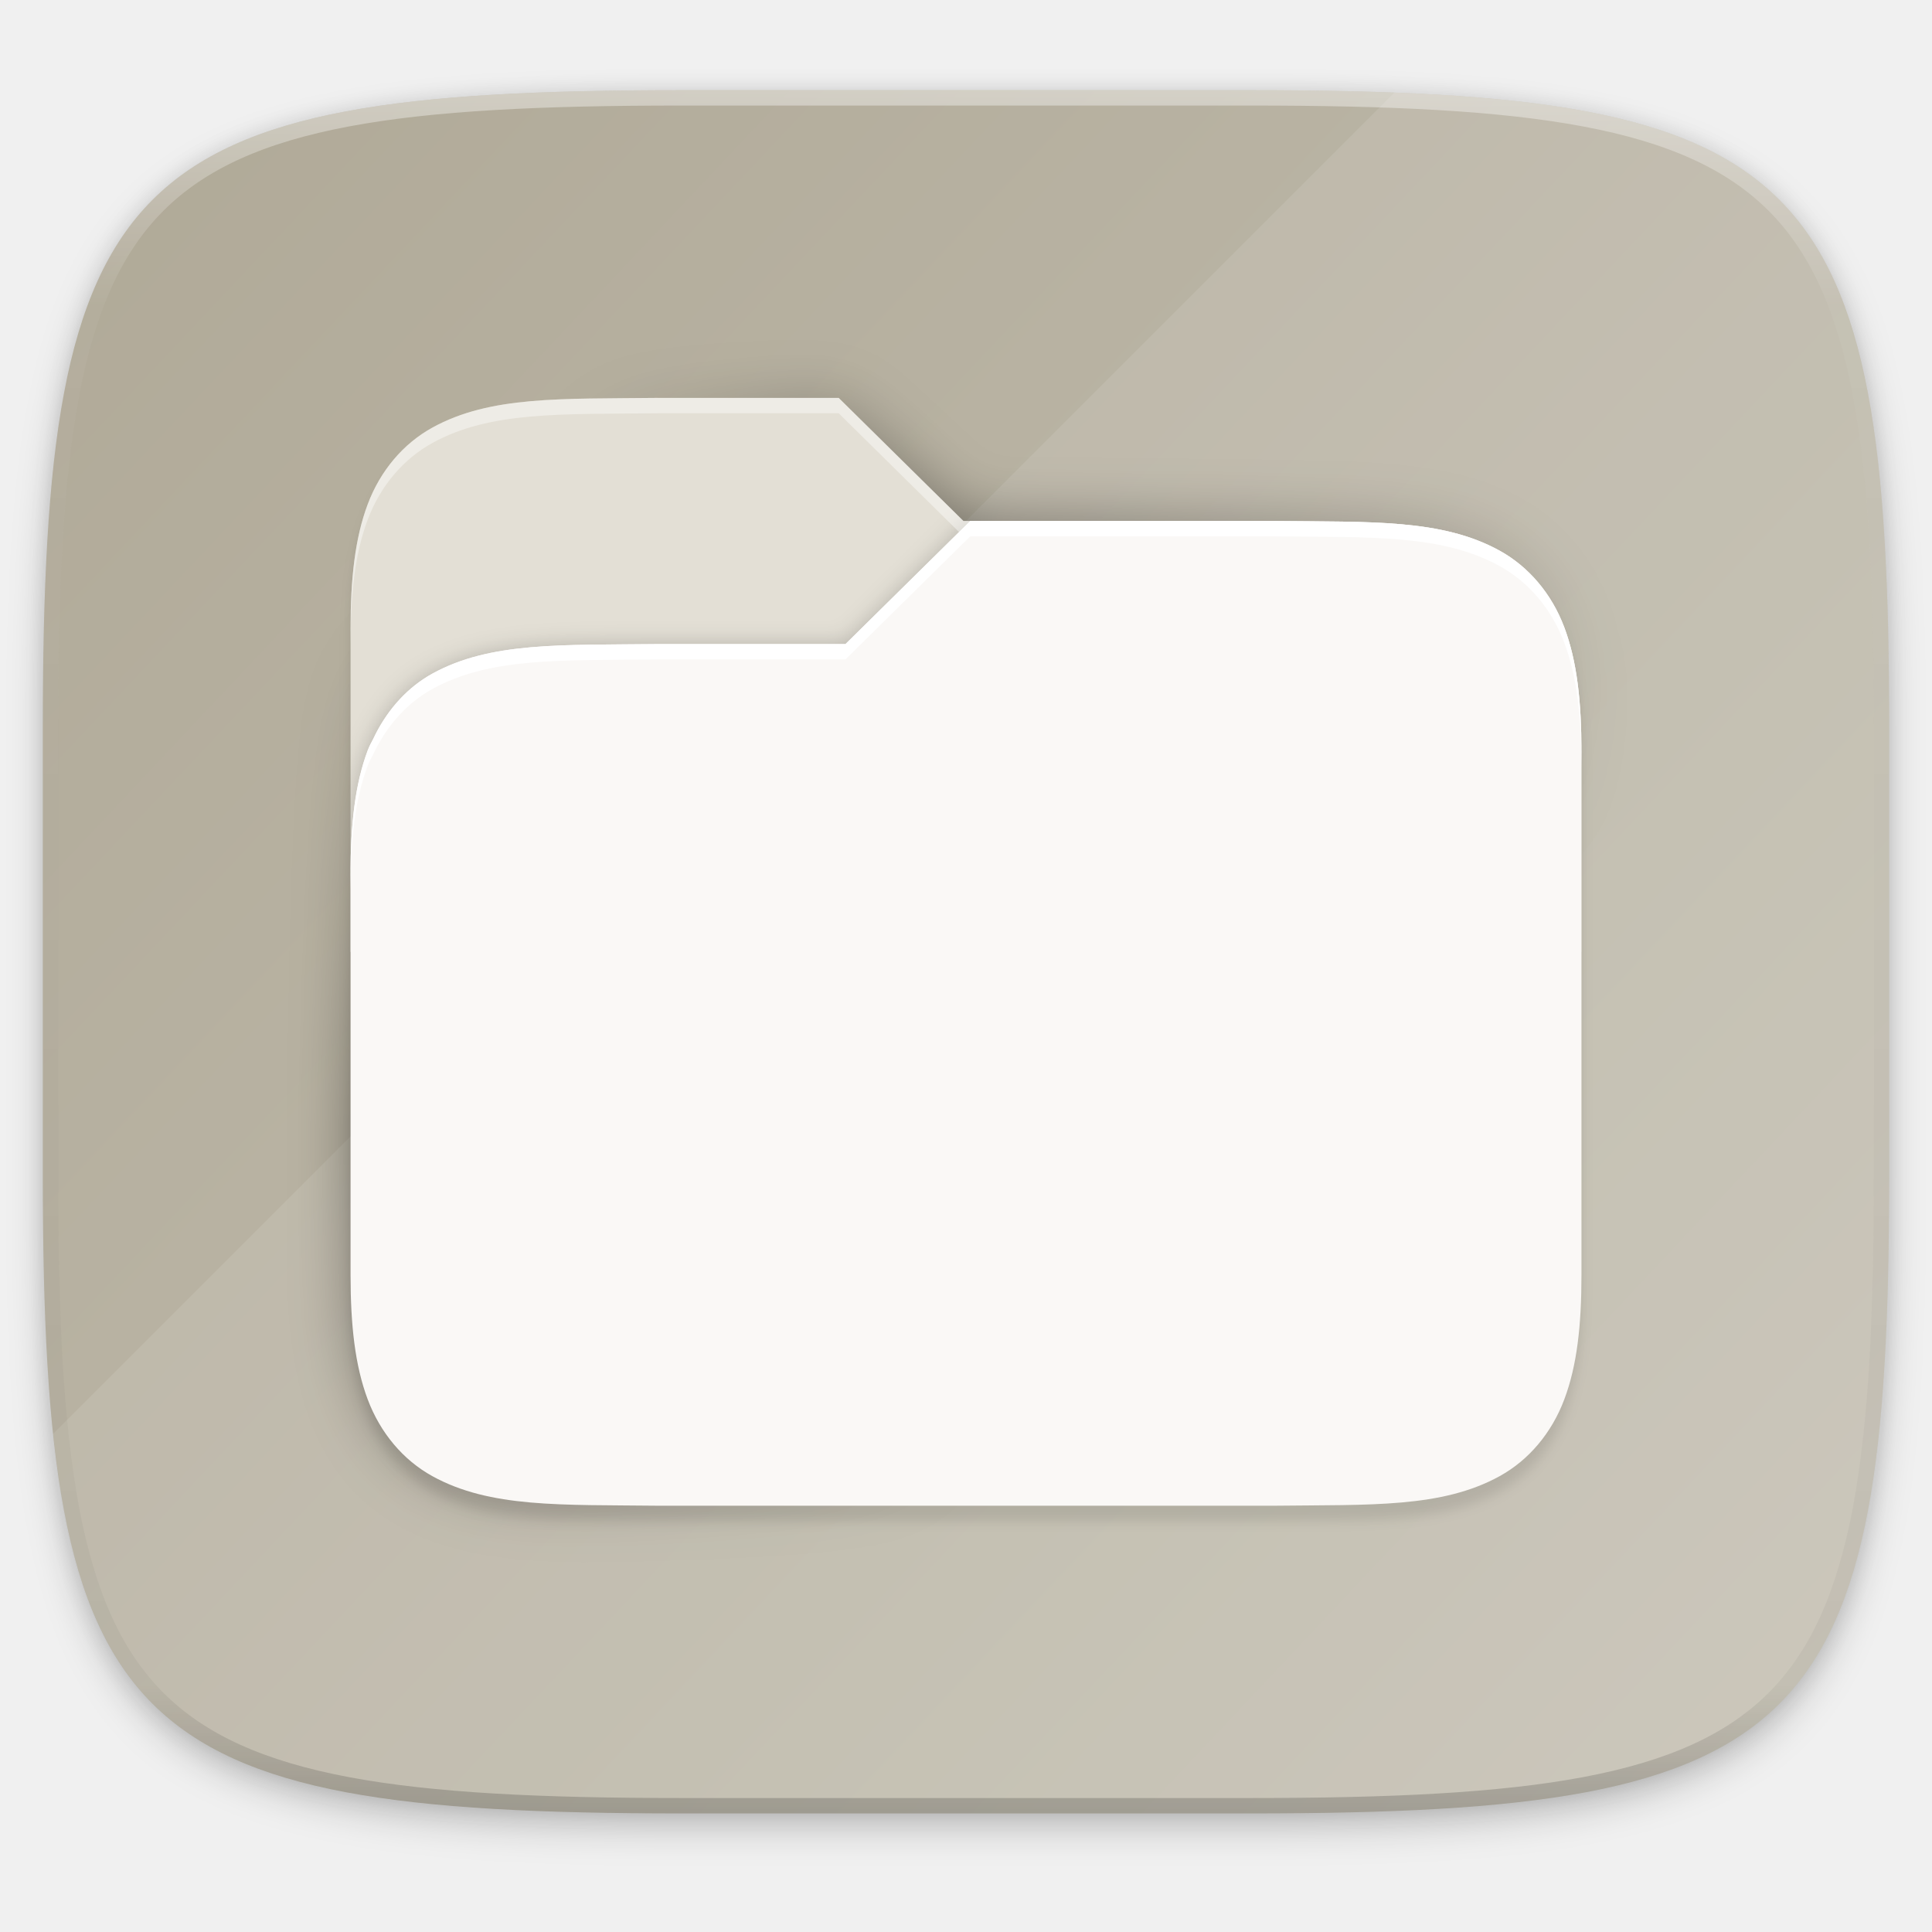
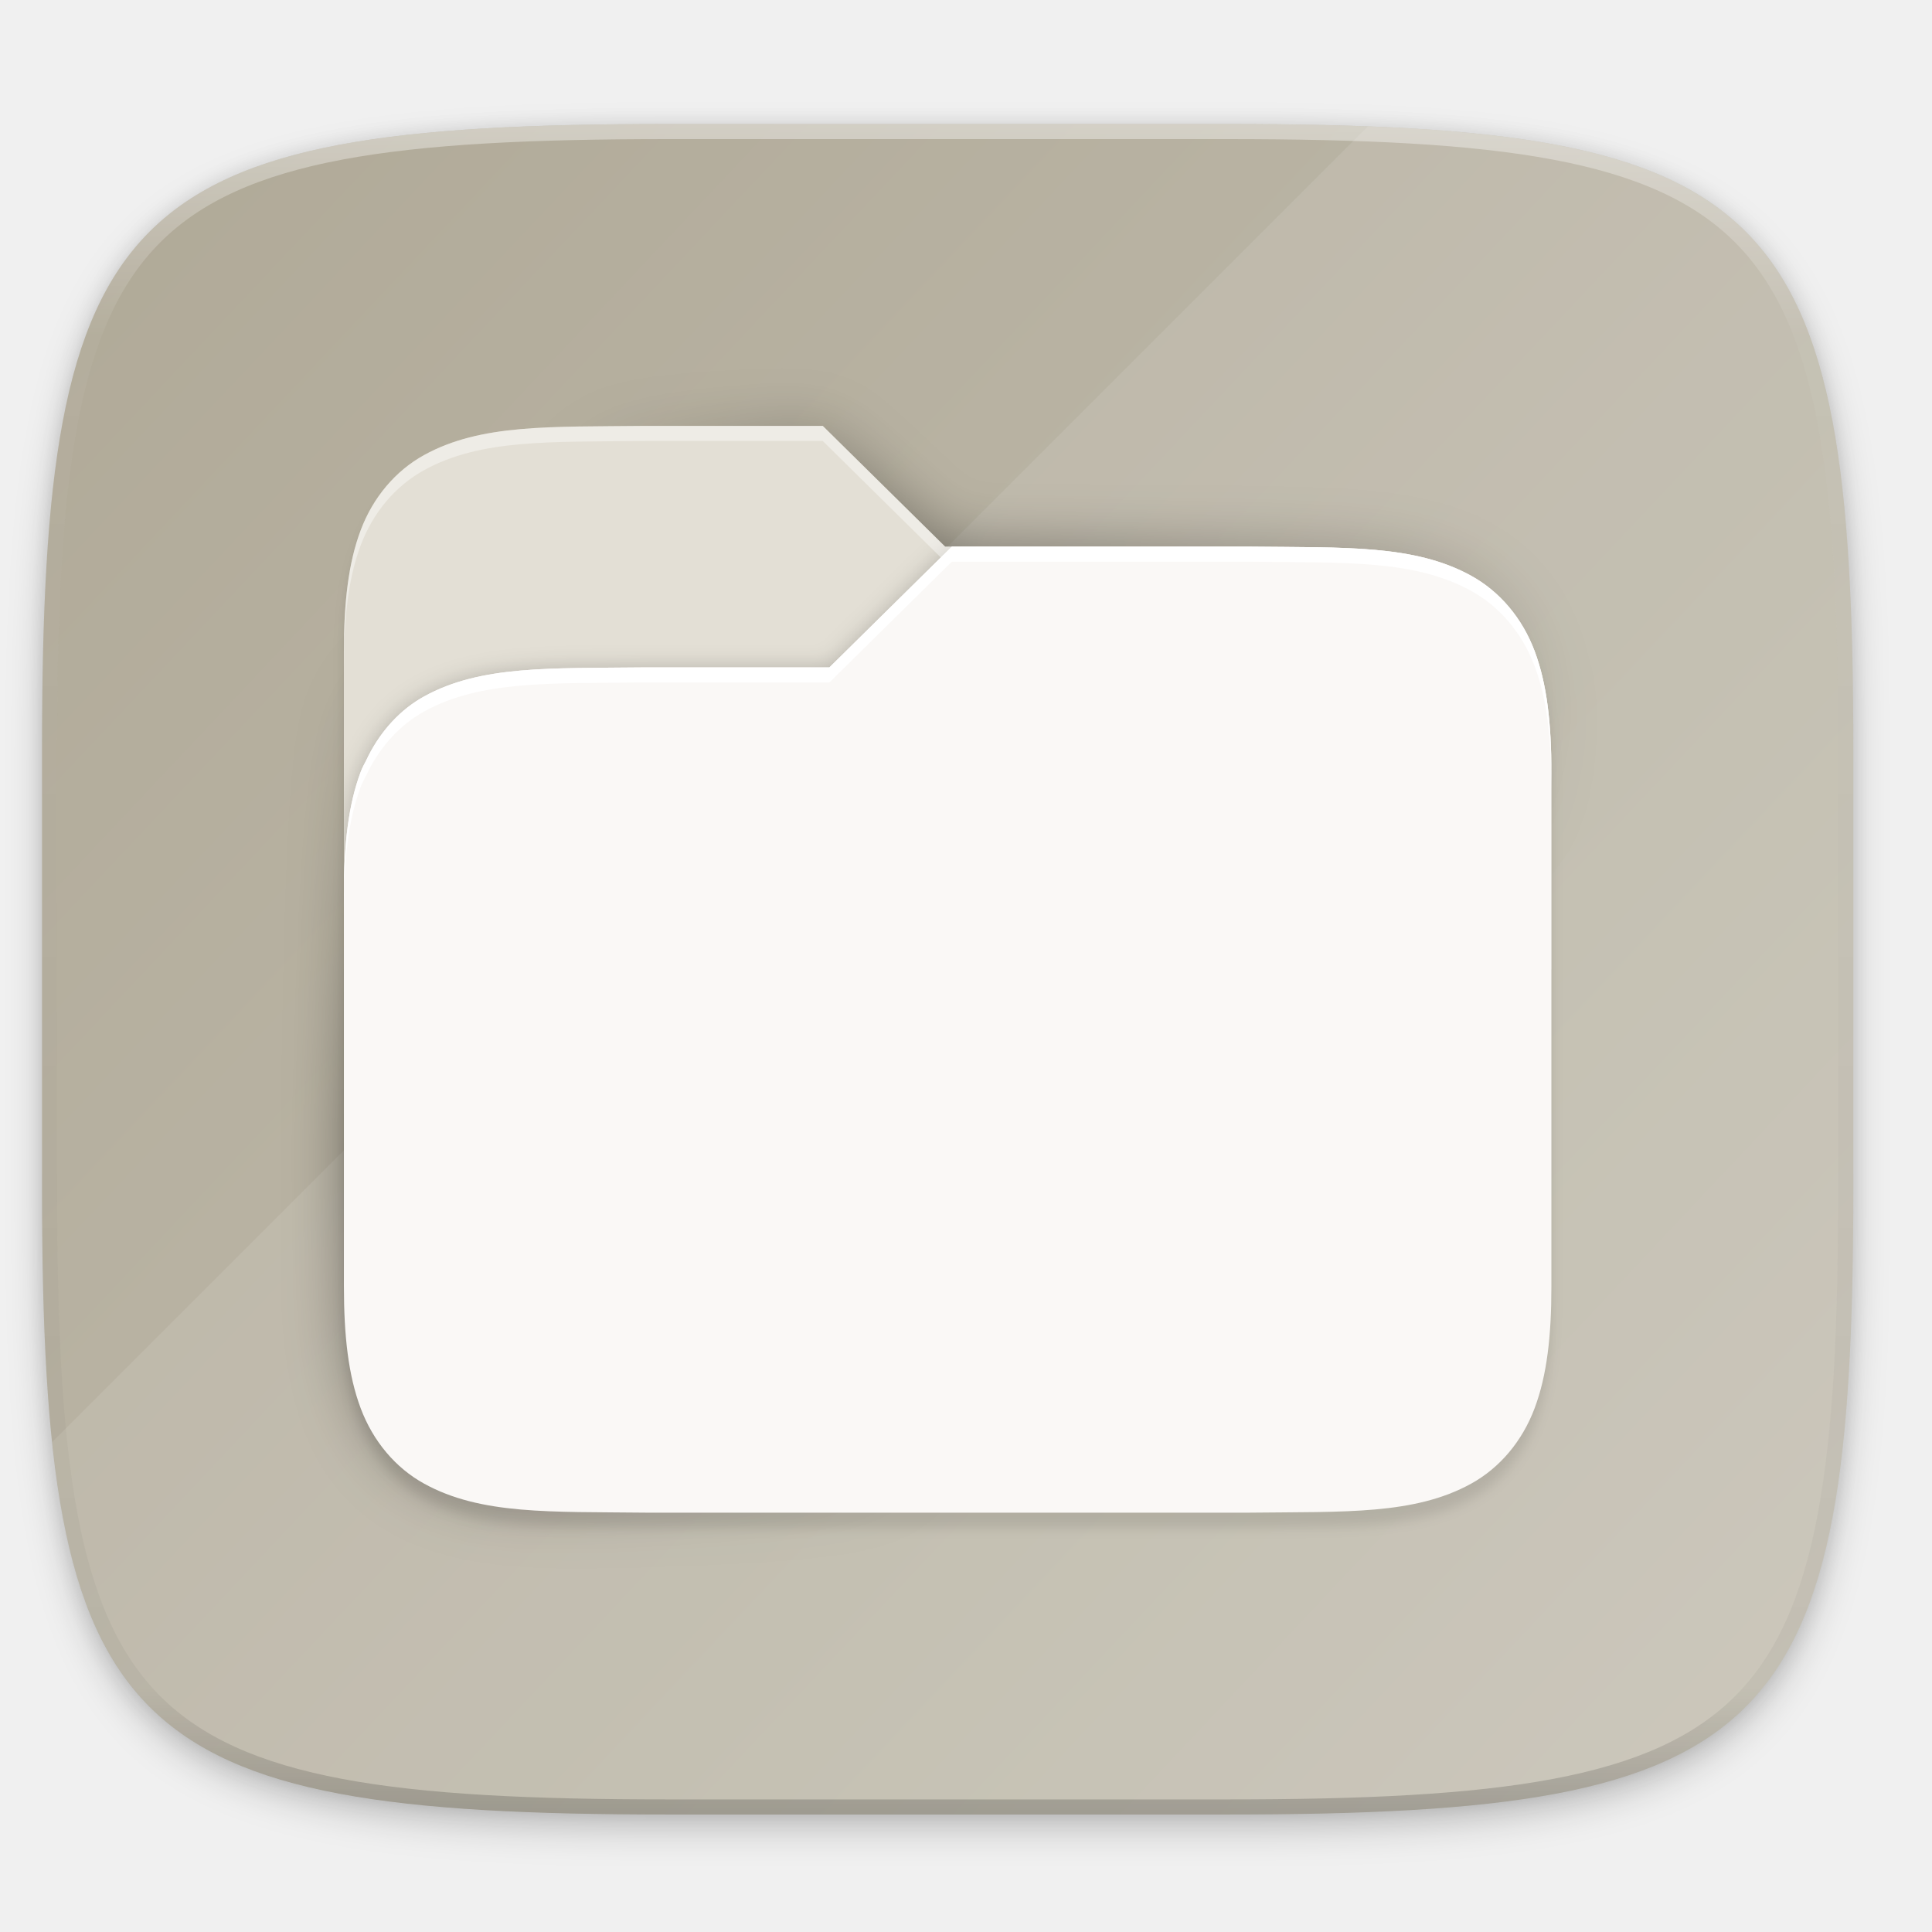
<svg xmlns="http://www.w3.org/2000/svg" xmlns:xlink="http://www.w3.org/1999/xlink" width="256" height="256" viewBox="0 0 67.733 67.733" version="1.1" id="svg1488">
  <defs id="defs1482">
    <clipPath clipPathUnits="userSpaceOnUse" id="clipPath1025">
      <path id="path1027" d="M 111.941,84 C 99.36,84.145 90.153,83.714 82.625,87.867 c -3.764,2.077 -6.752,5.575 -8.398,9.961 C 72.58,102.214 72,107.424 72,114 v 42 h 160 v -26 c 0,-6.576 -0.58,-11.786 -2.227,-16.172 -0.205,-0.545 -0.479,-1.04 -0.742,-1.543 -0.1,-0.185 -0.178,-0.381 -0.273,-0.566 -1.727,-3.388 -4.255,-6.145 -7.383,-7.871 C 213.846,99.694 204.64,100.145 192.059,100 H 192 151.668 L 135.453,84 h -23.492 z" style="color:#000000;font-style:normal;font-variant:normal;font-weight:normal;font-stretch:normal;font-size:medium;line-height:normal;font-family:sans-serif;font-variant-ligatures:none;font-variant-position:normal;font-variant-caps:normal;font-variant-numeric:normal;font-variant-alternates:normal;font-feature-settings:normal;text-indent:0;text-align:start;text-decoration:none;text-decoration-line:none;text-decoration-style:solid;text-decoration-color:#000000;letter-spacing:normal;word-spacing:normal;text-transform:none;writing-mode:lr-tb;direction:ltr;baseline-shift:baseline;text-anchor:start;white-space:normal;shape-padding:0;clip-rule:nonzero;display:inline;overflow:visible;visibility:visible;opacity:1;isolation:auto;mix-blend-mode:normal;color-interpolation:sRGB;color-interpolation-filters:linearRGB;solid-color:#000000;solid-opacity:1;fill:#e3dfd5;fill-opacity:1;fill-rule:nonzero;stroke:none;stroke-width:4;stroke-linecap:butt;stroke-linejoin:miter;stroke-miterlimit:4;stroke-dasharray:none;stroke-dashoffset:0;stroke-opacity:1;marker:none;color-rendering:auto;image-rendering:auto;shape-rendering:auto;text-rendering:auto;enable-background:accumulate" />
+     </clipPath>
+     <clipPath clipPathUnits="userSpaceOnUse" id="clipPath1082-3">
+       <path id="path1084-6" d="M 361.938,-212 C 507.235,-212 528,-191.287 528,-46.125 V 70.125 C 528,215.286 507.235,236 361.938,236 H 214.062 C 68.765,236 48,215.286 48,70.125 V -46.125 C 48,-191.287 68.765,-212 214.062,-212 Z" style="display:inline;opacity:1;fill:#8c59d9;fill-opacity:1;stroke:none;stroke-width:2;stroke-linecap:round;stroke-linejoin:round;stroke-miterlimit:4;stroke-dasharray:none;stroke-dashoffset:0;stroke-opacity:1;enable-background:new" />
+     </clipPath>
+     <clipPath clipPathUnits="userSpaceOnUse" id="clipPath1025-3">
+       <path id="path1027-6" d="M 111.941,84 C 99.36,84.145 90.153,83.714 82.625,87.867 c -3.764,2.077 -6.752,5.575 -8.398,9.961 C 72.58,102.214 72,107.424 72,114 v 42 h 160 v -26 c 0,-6.576 -0.58,-11.786 -2.227,-16.172 -0.205,-0.545 -0.479,-1.04 -0.742,-1.543 -0.1,-0.185 -0.178,-0.381 -0.273,-0.566 -1.727,-3.388 -4.255,-6.145 -7.383,-7.871 C 213.846,99.694 204.64,100.145 192.059,100 H 192 151.668 L 135.453,84 h -23.492 z" style="color:#000000;font-style:normal;font-variant:normal;font-weight:normal;font-stretch:normal;font-size:medium;line-height:normal;font-family:sans-serif;font-variant-ligatures:none;font-variant-position:normal;font-variant-caps:normal;font-variant-numeric:normal;font-variant-alternates:normal;font-feature-settings:normal;text-indent:0;text-align:start;text-decoration:none;text-decoration-line:none;text-decoration-style:solid;text-decoration-color:#000000;letter-spacing:normal;word-spacing:normal;text-transform:none;writing-mode:lr-tb;direction:ltr;baseline-shift:baseline;text-anchor:start;white-space:normal;shape-padding:0;clip-rule:nonzero;display:inline;overflow:visible;visibility:visible;opacity:1;isolation:auto;mix-blend-mode:normal;color-interpolation:sRGB;color-interpolation-filters:linearRGB;solid-color:#000000;solid-opacity:1;fill:#e3dfd5;fill-opacity:1;fill-rule:nonzero;stroke:none;stroke-width:4;stroke-linecap:butt;stroke-linejoin:miter;stroke-miterlimit:4;stroke-dasharray:none;stroke-dashoffset:0;stroke-opacity:1;marker:none;color-rendering:auto;image-rendering:auto;shape-rendering:auto;text-rendering:auto;enable-background:accumulate" />
    </clipPath>
    <filter style="color-interpolation-filters:sRGB" id="filter1029" x="-0.022" width="1.043" y="-0.027" height="1.054">
      <feGaussianBlur stdDeviation="1.44" id="feGaussianBlur1031" />
    </filter>
    <linearGradient gradientTransform="translate(-26.43201,-40.432)" xlink:href="#linearGradient914" id="linearGradient936" x1="96" y1="92" x2="191" y2="183" gradientUnits="userSpaceOnUse" />
    <linearGradient id="linearGradient914">
      <stop style="stop-color:#000000;stop-opacity:0" offset="0" id="stop910" />
      <stop id="stop918" offset="0.337" style="stop-color:#000000;stop-opacity:1" />
      <stop style="stop-color:#000000;stop-opacity:0;" offset="1" id="stop912" />
    </linearGradient>
    <filter style="color-interpolation-filters:sRGB" id="filter1043" x="-0.057" width="1.114" y="-0.063" height="1.127">
      <feGaussianBlur stdDeviation="3.8" id="feGaussianBlur1045" />
    </filter>
    <filter style="color-interpolation-filters:sRGB" id="filter1039" x="-0.011" width="1.023" y="-0.013" height="1.025">
      <feGaussianBlur stdDeviation="0.76" id="feGaussianBlur1041" />
    </filter>
    <linearGradient xlink:href="#linearGradient1013" id="linearGradient1108" x1="296" y1="-212" x2="296" y2="236" gradientUnits="userSpaceOnUse" />
    <linearGradient id="linearGradient1013">
      <stop id="stop1005" offset="0" style="stop-color:#ffffff;stop-opacity:1;" />
      <stop style="stop-color:#ffffff;stop-opacity:0.098" offset="0.125" id="stop1007" />
      <stop style="stop-color:#000000;stop-opacity:0.098" offset="0.925" id="stop1009" />
      <stop id="stop1011" offset="1" style="stop-color:#000000;stop-opacity:0.498" />
    </linearGradient>
-     <clipPath clipPathUnits="userSpaceOnUse" id="clipPath1082-3">
-       <path id="path1084-6" d="M 361.938,-212 C 507.235,-212 528,-191.287 528,-46.125 V 70.125 C 528,215.286 507.235,236 361.938,236 H 214.062 C 68.765,236 48,215.286 48,70.125 V -46.125 C 48,-191.287 68.765,-212 214.062,-212 Z" style="display:inline;opacity:1;fill:#8c59d9;fill-opacity:1;stroke:none;stroke-width:2;stroke-linecap:round;stroke-linejoin:round;stroke-miterlimit:4;stroke-dasharray:none;stroke-dashoffset:0;stroke-opacity:1;enable-background:new" />
+     <clipPath clipPathUnits="userSpaceOnUse" id="clipPath1082-3-7">
+       <path id="path1084-6-5" d="M 361.938,-212 C 507.235,-212 528,-191.287 528,-46.125 V 70.125 C 528,215.286 507.235,236 361.938,236 H 214.062 C 68.765,236 48,215.286 48,70.125 V -46.125 C 48,-191.287 68.765,-212 214.062,-212 Z" style="display:inline;opacity:1;fill:#8c59d9;fill-opacity:1;stroke:none;stroke-width:2;stroke-linecap:round;stroke-linejoin:round;stroke-miterlimit:4;stroke-dasharray:none;stroke-dashoffset:0;stroke-opacity:1;enable-background:new" />
    </clipPath>
-     <linearGradient gradientTransform="matrix(0.2697078,0,0,0.2697078,-7.128916,220.5605)" xlink:href="#linearGradient1001" id="linearGradient1003" x1="16" y1="28" x2="288" y2="284" gradientUnits="userSpaceOnUse" />
+     <linearGradient gradientTransform="matrix(0.2645833,0,0,0.2645833,-6.993469,221.9726)" xlink:href="#linearGradient1001" id="linearGradient1003" x1="16" y1="28" x2="288" y2="284" gradientUnits="userSpaceOnUse" />
    <linearGradient id="linearGradient1001">
      <stop style="stop-color:#aea795;stop-opacity:1;" offset="0" id="stop997" />
      <stop style="stop-color:#c8c4b7;stop-opacity:1" offset="1" id="stop999" />
    </linearGradient>
    <filter style="color-interpolation-filters:sRGB" id="filter4569" x="-0.012" width="1.023" y="-0.012" height="1.025">
      <feGaussianBlur stdDeviation="1.16" id="feGaussianBlur4571" />
    </filter>
    <filter style="color-interpolation-filters:sRGB" id="filter935" x="-0.023" width="1.046" y="-0.025" height="1.05">
      <feGaussianBlur stdDeviation="2.32" id="feGaussianBlur937" />
    </filter>
  </defs>
  <g id="layer1" transform="translate(0,-229.2667)">
-     <path style="display:inline;opacity:0.2;fill:#000000;fill-opacity:1;stroke:none;stroke-width:2;stroke-linecap:round;stroke-linejoin:round;stroke-miterlimit:4;stroke-dasharray:none;stroke-dashoffset:0;stroke-opacity:1;filter:url(#filter935);enable-background:new" d="m 162.537,5.568 c 72.649,0 83.031,10.357 83.031,82.938 v 58.125 c 0,72.581 -10.383,82.938 -83.031,82.938 H 88.599 C 15.951,229.568 5.568,219.211 5.568,146.631 V 88.506 c 0,-72.581 10.383,-82.938 83.031,-82.938 z" id="path933" transform="matrix(0.2697078,0,0,0.2697078,-1.9098094e-8,231.4653)" />
-     <path id="path4567" d="m 162.537,3.568 c 72.649,0 83.031,10.357 83.031,82.938 v 58.125 c 0,72.581 -10.383,82.938 -83.031,82.938 H 88.599 C 15.951,227.568 5.568,217.211 5.568,144.631 V 86.506 c 0,-72.581 10.383,-82.938 83.031,-82.938 z" style="display:inline;opacity:0.1;fill:#000000;fill-opacity:1;stroke:none;stroke-width:2;stroke-linecap:round;stroke-linejoin:round;stroke-miterlimit:4;stroke-dasharray:none;stroke-dashoffset:0;stroke-opacity:1;filter:url(#filter4569);enable-background:new" transform="matrix(0.2697078,0,0,0.2697078,-1.9098094e-8,231.4653)" />
-     <path style="display:inline;opacity:1;fill:url(#linearGradient1003);fill-opacity:1;stroke:none;stroke-width:0.539;stroke-linecap:round;stroke-linejoin:round;stroke-miterlimit:4;stroke-dasharray:none;stroke-dashoffset:0;stroke-opacity:1;enable-background:new" d="m 43.837,232.428 c 19.594,0 22.394,2.793 22.394,22.369 v 15.677 c 0,19.576 -2.8,22.369 -22.394,22.369 h -19.942 c -19.594,0 -22.394,-2.793 -22.394,-22.369 v -15.677 c 0,-19.576 2.8,-22.369 22.394,-22.369 z" id="rect877" />
-     <path style="display:inline;opacity:0.1;fill:#ffffff;fill-opacity:1;stroke:none;stroke-width:0.539;stroke-linecap:round;stroke-linejoin:round;stroke-miterlimit:4;stroke-dasharray:none;stroke-dashoffset:0;stroke-opacity:1;enable-background:new" d="M 48.886,232.512 1.863,279.535 c 1.207,11.427 5.988,13.307 22.033,13.307 h 19.942 c 19.594,0 22.394,-2.793 22.394,-22.369 v -15.677 c 0,-17.752 -2.304,-21.703 -17.346,-22.285 z" id="path951" />
-     <path id="path1068" d="M 361.938,-212 C 507.235,-212 528,-191.287 528,-46.125 V 70.125 C 528,215.286 507.235,236 361.938,236 H 214.062 C 68.765,236 48,215.286 48,70.125 V -46.125 C 48,-191.287 68.765,-212 214.062,-212 Z" style="display:inline;opacity:0.4;fill:none;fill-opacity:1;stroke:url(#linearGradient1108);stroke-width:8;stroke-linecap:round;stroke-linejoin:round;stroke-miterlimit:4;stroke-dasharray:none;stroke-dashoffset:0;stroke-opacity:1;enable-background:new" clip-path="url(#clipPath1082-3)" transform="matrix(0.1348539,0,0,0.1348539,-4.971254,261.0167)" />
-     <path style="color:#000000;font-style:normal;font-variant:normal;font-weight:normal;font-stretch:normal;font-size:medium;line-height:normal;font-family:sans-serif;font-variant-ligatures:none;font-variant-position:normal;font-variant-caps:normal;font-variant-numeric:normal;font-variant-alternates:normal;font-feature-settings:normal;text-indent:0;text-align:start;text-decoration:none;text-decoration-line:none;text-decoration-style:solid;text-decoration-color:#000000;letter-spacing:normal;word-spacing:normal;text-transform:none;writing-mode:lr-tb;direction:ltr;baseline-shift:baseline;text-anchor:start;white-space:normal;shape-padding:0;clip-rule:nonzero;display:inline;overflow:visible;visibility:visible;opacity:0.1;isolation:auto;mix-blend-mode:normal;color-interpolation:sRGB;color-interpolation-filters:linearRGB;solid-color:#000000;solid-opacity:1;fill:#000000;fill-opacity:1;fill-rule:nonzero;stroke:none;stroke-width:4;stroke-linecap:butt;stroke-linejoin:miter;stroke-miterlimit:4;stroke-dasharray:none;stroke-dashoffset:0;stroke-opacity:1;marker:none;filter:url(#filter1039);color-rendering:auto;image-rendering:auto;shape-rendering:auto;text-rendering:auto;enable-background:accumulate" d="m 85.509,45.568 c -12.582,0.145 -21.788,-0.286 -29.316,3.867 -3.764,2.077 -6.752,5.575 -8.398,9.961 -1.647,4.386 -2.227,9.596 -2.227,16.172 v 32 10 36 6 c 0,6.576 0.581,11.786 2.225,16.172 1.647,4.386 4.634,7.904 8.398,9.98 7.528,4.153 16.735,3.702 29.316,3.848 h 0.059 80 0.06 c 12.582,-0.145 21.788,0.306 29.316,-3.848 3.764,-2.077 6.752,-5.594 8.398,-9.98 1.647,-4.386 2.227,-9.596 2.227,-16.172 v -42 -26 c 0,-3.289 -0.145,-6.235 -0.496,-8.908 -0.088,-0.668 -0.188,-1.318 -0.303,-1.953 -0.343,-1.905 -0.81,-3.666 -1.428,-5.311 -1.114,-2.968 -2.853,-5.515 -5.02,-7.504 -0.112,-0.106 -0.229,-0.206 -0.344,-0.309 -0.185,-0.161 -0.368,-0.324 -0.559,-0.477 -0.356,-0.292 -0.724,-0.568 -1.102,-0.828 -0.446,-0.308 -0.901,-0.602 -1.375,-0.863 -7.529,-4.154 -16.735,-3.702 -29.316,-3.848 h -0.019 -0.039 -39.453 -0.879 l -16.215,-16 H 85.529 Z" id="path1033" transform="matrix(0.2697078,0,0,0.2697078,-1.9098094e-8,231.4653)" />
-     <path style="color:#000000;font-style:normal;font-variant:normal;font-weight:normal;font-stretch:normal;font-size:medium;line-height:normal;font-family:sans-serif;font-variant-ligatures:none;font-variant-position:normal;font-variant-caps:normal;font-variant-numeric:normal;font-variant-alternates:normal;font-feature-settings:normal;text-indent:0;text-align:start;text-decoration:none;text-decoration-line:none;text-decoration-style:solid;text-decoration-color:#000000;letter-spacing:normal;word-spacing:normal;text-transform:none;writing-mode:lr-tb;direction:ltr;baseline-shift:baseline;text-anchor:start;white-space:normal;shape-padding:0;clip-rule:nonzero;display:inline;overflow:visible;visibility:visible;opacity:0.4;isolation:auto;mix-blend-mode:normal;color-interpolation:sRGB;color-interpolation-filters:linearRGB;solid-color:#000000;solid-opacity:1;fill:url(#linearGradient936);fill-opacity:1;fill-rule:nonzero;stroke:none;stroke-width:4;stroke-linecap:butt;stroke-linejoin:miter;stroke-miterlimit:4;stroke-dasharray:none;stroke-dashoffset:0;stroke-opacity:1;marker:none;filter:url(#filter1043);color-rendering:auto;image-rendering:auto;shape-rendering:auto;text-rendering:auto;enable-background:accumulate" d="m 85.509,43.568 c -12.582,0.145 -21.788,-0.286 -29.316,3.867 -3.764,2.077 -6.752,5.575 -8.398,9.961 -1.647,4.386 -2.227,9.596 -2.227,16.172 v 32 10 36 6 c 0,6.576 0.581,11.786 2.225,16.172 1.647,4.386 4.634,7.904 8.398,9.98 7.528,4.153 16.735,3.702 29.316,3.848 h 0.059 80 0.06 c 12.582,-0.145 21.788,0.306 29.316,-3.848 3.764,-2.077 6.752,-5.594 8.398,-9.98 1.647,-4.386 2.227,-9.596 2.227,-16.172 v -42 -26 c 0,-3.289 -0.145,-6.235 -0.496,-8.908 -0.088,-0.668 -0.188,-1.318 -0.303,-1.953 -0.343,-1.905 -0.81,-3.666 -1.428,-5.311 -1.114,-2.968 -2.853,-5.515 -5.02,-7.504 -0.112,-0.106 -0.229,-0.206 -0.344,-0.309 -0.185,-0.161 -0.368,-0.324 -0.559,-0.477 -0.356,-0.292 -0.724,-0.568 -1.102,-0.828 -0.446,-0.308 -0.901,-0.602 -1.375,-0.863 -7.529,-4.154 -16.735,-3.702 -29.316,-3.848 h -0.019 -0.039 -39.453 -0.879 l -16.215,-16 H 85.529 Z" id="path925" transform="matrix(0.2697078,0,0,0.2697078,-1.9098094e-8,231.4653)" />
-     <path style="color:#000000;font-style:normal;font-variant:normal;font-weight:normal;font-stretch:normal;font-size:medium;line-height:normal;font-family:sans-serif;font-variant-ligatures:none;font-variant-position:normal;font-variant-caps:normal;font-variant-numeric:normal;font-variant-alternates:normal;font-feature-settings:normal;text-indent:0;text-align:start;text-decoration:none;text-decoration-line:none;text-decoration-style:solid;text-decoration-color:#000000;letter-spacing:normal;word-spacing:normal;text-transform:none;writing-mode:lr-tb;direction:ltr;baseline-shift:baseline;text-anchor:start;white-space:normal;shape-padding:0;clip-rule:nonzero;display:inline;overflow:visible;visibility:visible;opacity:1;isolation:auto;mix-blend-mode:normal;color-interpolation:sRGB;color-interpolation-filters:linearRGB;solid-color:#000000;solid-opacity:1;fill:#e3dfd5;fill-opacity:1;fill-rule:nonzero;stroke:none;stroke-width:1.079;stroke-linecap:butt;stroke-linejoin:miter;stroke-miterlimit:4;stroke-dasharray:none;stroke-dashoffset:0;stroke-opacity:1;marker:none;color-rendering:auto;image-rendering:auto;shape-rendering:auto;text-rendering:auto;enable-background:accumulate" d="m 23.063,243.216 c -3.393,0.039 -5.876,-0.077 -7.907,1.043 -1.015,0.56 -1.821,1.504 -2.265,2.687 -0.444,1.183 -0.601,2.588 -0.601,4.362 v 11.328 h 43.153 v -7.012 c 0,-1.774 -0.156,-3.179 -0.601,-4.362 -0.055,-0.147 -0.129,-0.28 -0.2,-0.416 -0.027,-0.05 -0.048,-0.103 -0.074,-0.153 -0.466,-0.914 -1.148,-1.657 -1.991,-2.123 -2.031,-1.12 -4.513,-0.999 -7.907,-1.038 h -0.016 -10.878 l -4.373,-4.315 h -6.336 z" id="path4211-0" />
-     <path transform="matrix(0.2697078,0,0,0.2697078,-7.128916,220.5605)" id="path1017" d="m 192.059,100 c 12.582,0.145 21.788,-0.286 29.316,3.867 3.764,2.077 6.752,5.575 8.398,9.961 1.647,4.386 2.227,9.596 2.227,16.172 v 68 c 0,6.576 -0.58,11.786 -2.227,16.172 -1.647,4.386 -4.634,7.904 -8.398,9.98 -7.528,4.154 -16.735,3.702 -29.316,3.848 h -0.06 -80 -0.06 c -12.582,-0.145 -21.788,0.306 -29.316,-3.848 -3.764,-2.077 -6.752,-5.594 -8.398,-9.98 C 72.58,209.785 72,204.576 72,198 v -6 -46 c 0,-6.576 0.58,-11.786 2.227,-16.172 0.205,-0.545 0.479,-1.04 0.742,-1.543 0.1,-0.185 0.178,-0.381 0.273,-0.566 1.727,-3.388 4.255,-6.145 7.383,-7.871 7.529,-4.154 16.735,-3.702 29.317,-3.848 H 112 136.332 l 16.215,-16 h 39.492 z" style="color:#000000;font-style:normal;font-variant:normal;font-weight:normal;font-stretch:normal;font-size:medium;line-height:normal;font-family:sans-serif;font-variant-ligatures:none;font-variant-position:normal;font-variant-caps:normal;font-variant-numeric:normal;font-variant-alternates:normal;font-feature-settings:normal;text-indent:0;text-align:start;text-decoration:none;text-decoration-line:none;text-decoration-style:solid;text-decoration-color:#000000;letter-spacing:normal;word-spacing:normal;text-transform:none;writing-mode:lr-tb;direction:ltr;baseline-shift:baseline;text-anchor:start;white-space:normal;shape-padding:0;clip-rule:nonzero;display:inline;overflow:visible;visibility:visible;opacity:0.2;isolation:auto;mix-blend-mode:normal;color-interpolation:sRGB;color-interpolation-filters:linearRGB;solid-color:#000000;solid-opacity:1;fill:#000000;fill-opacity:1;fill-rule:nonzero;stroke:none;stroke-width:4;stroke-linecap:butt;stroke-linejoin:miter;stroke-miterlimit:4;stroke-dasharray:none;stroke-dashoffset:0;stroke-opacity:1;marker:none;filter:url(#filter1029);color-rendering:auto;image-rendering:auto;shape-rendering:auto;text-rendering:auto;enable-background:accumulate" clip-path="url(#clipPath1025)" />
-     <path style="color:#000000;font-style:normal;font-variant:normal;font-weight:normal;font-stretch:normal;font-size:medium;line-height:normal;font-family:sans-serif;font-variant-ligatures:none;font-variant-position:normal;font-variant-caps:normal;font-variant-numeric:normal;font-variant-alternates:normal;font-feature-settings:normal;text-indent:0;text-align:start;text-decoration:none;text-decoration-line:none;text-decoration-style:solid;text-decoration-color:#000000;letter-spacing:normal;word-spacing:normal;text-transform:none;writing-mode:lr-tb;direction:ltr;baseline-shift:baseline;text-anchor:start;white-space:normal;shape-padding:0;clip-rule:nonzero;display:inline;overflow:visible;visibility:visible;opacity:1;isolation:auto;mix-blend-mode:normal;color-interpolation:sRGB;color-interpolation-filters:linearRGB;solid-color:#000000;solid-opacity:1;fill:#faf8f6;fill-opacity:1;fill-rule:nonzero;stroke:none;stroke-width:1.079;stroke-linecap:butt;stroke-linejoin:miter;stroke-miterlimit:4;stroke-dasharray:none;stroke-dashoffset:0;stroke-opacity:1;marker:none;color-rendering:auto;image-rendering:auto;shape-rendering:auto;text-rendering:auto;enable-background:accumulate" d="m 44.671,247.531 c 3.393,0.039 5.876,-0.077 7.907,1.043 1.015,0.56 1.821,1.504 2.265,2.687 0.444,1.183 0.601,2.588 0.601,4.362 v 18.34 c 0,1.774 -0.156,3.179 -0.601,4.362 -0.444,1.183 -1.25,2.132 -2.265,2.692 -2.03,1.12 -4.513,0.999 -7.907,1.038 h -0.016 -21.577 -0.016 c -3.393,-0.039 -5.876,0.083 -7.907,-1.038 -1.015,-0.56 -1.821,-1.509 -2.265,-2.692 -0.443,-1.183 -0.6,-2.588 -0.6,-4.362 v -1.618 -12.407 c 0,-1.774 0.156,-3.179 0.601,-4.362 0.055,-0.147 0.129,-0.28 0.2,-0.416 0.027,-0.05 0.048,-0.103 0.074,-0.153 0.466,-0.914 1.148,-1.657 1.991,-2.123 2.031,-1.12 4.514,-0.999 7.907,-1.038 h 0.016 6.563 l 4.373,-4.315 h 10.651 z" id="path920" />
-     <path style="color:#000000;font-style:normal;font-variant:normal;font-weight:normal;font-stretch:normal;font-size:medium;line-height:normal;font-family:sans-serif;font-variant-ligatures:none;font-variant-position:normal;font-variant-caps:normal;font-variant-numeric:normal;font-variant-alternates:normal;font-feature-settings:normal;text-indent:0;text-align:start;text-decoration:none;text-decoration-line:none;text-decoration-style:solid;text-decoration-color:#000000;letter-spacing:normal;word-spacing:normal;text-transform:none;writing-mode:lr-tb;direction:ltr;baseline-shift:baseline;text-anchor:start;white-space:normal;shape-padding:0;clip-rule:nonzero;display:inline;overflow:visible;visibility:visible;opacity:0.4;isolation:auto;mix-blend-mode:normal;color-interpolation:sRGB;color-interpolation-filters:linearRGB;solid-color:#000000;solid-opacity:1;fill:#ffffff;fill-opacity:1;fill-rule:nonzero;stroke:none;stroke-width:1.079;stroke-linecap:butt;stroke-linejoin:miter;stroke-miterlimit:4;stroke-dasharray:none;stroke-dashoffset:0;stroke-opacity:1;marker:none;color-rendering:auto;image-rendering:auto;shape-rendering:auto;text-rendering:auto;enable-background:accumulate" d="m 23.063,243.216 c -3.393,0.039 -5.876,-0.077 -7.907,1.043 -1.015,0.56 -1.821,1.504 -2.265,2.687 -0.444,1.183 -0.601,2.588 -0.601,4.362 v 0.539 c 0,-1.774 0.156,-3.179 0.601,-4.362 0.444,-1.183 1.25,-2.126 2.265,-2.687 2.03,-1.12 4.513,-1.004 7.907,-1.043 h 0.005 6.336 l 4.218,4.163 0.392,-0.387 h -0.237 l -4.373,-4.315 h -6.336 z" id="path1012" />
-     <path style="color:#000000;font-style:normal;font-variant:normal;font-weight:normal;font-stretch:normal;font-size:medium;line-height:normal;font-family:sans-serif;font-variant-ligatures:none;font-variant-position:normal;font-variant-caps:normal;font-variant-numeric:normal;font-variant-alternates:normal;font-feature-settings:normal;text-indent:0;text-align:start;text-decoration:none;text-decoration-line:none;text-decoration-style:solid;text-decoration-color:#000000;letter-spacing:normal;word-spacing:normal;text-transform:none;writing-mode:lr-tb;direction:ltr;baseline-shift:baseline;text-anchor:start;white-space:normal;shape-padding:0;clip-rule:nonzero;display:inline;overflow:visible;visibility:visible;opacity:1;isolation:auto;mix-blend-mode:normal;color-interpolation:sRGB;color-interpolation-filters:linearRGB;solid-color:#000000;solid-opacity:1;fill:#ffffff;fill-opacity:1;fill-rule:nonzero;stroke:none;stroke-width:1.079;stroke-linecap:butt;stroke-linejoin:miter;stroke-miterlimit:4;stroke-dasharray:none;stroke-dashoffset:0;stroke-opacity:1;marker:none;color-rendering:auto;image-rendering:auto;shape-rendering:auto;text-rendering:auto;enable-background:accumulate" d="m 34.014,247.531 -4.373,4.315 h -6.563 -0.016 c -3.393,0.039 -5.876,-0.083 -7.907,1.038 -0.844,0.465 -1.525,1.209 -1.991,2.123 -0.026,0.05 -0.047,0.103 -0.074,0.153 -0.071,0.136 -0.145,0.269 -0.2,0.416 -0.444,1.183 -0.601,2.588 -0.601,4.362 v 0.539 c 0,-1.774 0.156,-3.179 0.601,-4.362 0.055,-0.147 0.129,-0.28 0.2,-0.416 0.027,-0.05 0.048,-0.103 0.074,-0.153 0.466,-0.914 1.148,-1.657 1.991,-2.123 2.031,-1.12 4.513,-0.999 7.907,-1.038 h 0.016 6.563 l 4.373,-4.315 h 10.651 0.005 c 3.393,0.039 5.876,-0.077 7.907,1.043 1.015,0.56 1.821,1.504 2.265,2.687 0.444,1.183 0.601,2.588 0.601,4.362 v -0.539 c 0,-1.774 -0.156,-3.179 -0.601,-4.362 -0.444,-1.183 -1.25,-2.126 -2.265,-2.687 -2.03,-1.12 -4.513,-1.004 -7.907,-1.043 h -0.005 z" id="path928" />
+     <path style="display:inline;opacity:0.2;fill:#000000;fill-opacity:1;stroke:none;stroke-width:2;stroke-linecap:round;stroke-linejoin:round;stroke-miterlimit:4;stroke-dasharray:none;stroke-dashoffset:0;stroke-opacity:1;filter:url(#filter935);enable-background:new" d="m 162.537,5.568 c 72.649,0 83.031,10.357 83.031,82.938 v 58.125 c 0,72.581 -10.383,82.938 -83.031,82.938 H 88.599 C 15.951,229.568 5.568,219.211 5.568,146.631 V 88.506 c 0,-72.581 10.383,-82.938 83.031,-82.938 z" id="path933" transform="matrix(0.2645833,0,0,0.2645833,-1.8735229e-8,232.6703)" />
+     <path id="path4567" d="m 162.537,3.568 c 72.649,0 83.031,10.357 83.031,82.938 v 58.125 c 0,72.581 -10.383,82.938 -83.031,82.938 H 88.599 C 15.951,227.568 5.568,217.211 5.568,144.631 V 86.506 c 0,-72.581 10.383,-82.938 83.031,-82.938 z" style="display:inline;opacity:0.1;fill:#000000;fill-opacity:1;stroke:none;stroke-width:2;stroke-linecap:round;stroke-linejoin:round;stroke-miterlimit:4;stroke-dasharray:none;stroke-dashoffset:0;stroke-opacity:1;filter:url(#filter4569);enable-background:new" transform="matrix(0.2645833,0,0,0.2645833,-1.8735229e-8,232.6703)" />
+     <path style="display:inline;opacity:1;fill:url(#linearGradient1003);fill-opacity:1;stroke:none;stroke-width:0.529;stroke-linecap:round;stroke-linejoin:round;stroke-miterlimit:4;stroke-dasharray:none;stroke-dashoffset:0;stroke-opacity:1;enable-background:new" d="m 43.005,233.614 c 19.222,0 21.969,2.74 21.969,21.944 v 15.379 c 0,19.204 -2.747,21.944 -21.969,21.944 h -19.563 c -19.222,0 -21.969,-2.74 -21.969,-21.944 v -15.379 c 0,-19.204 2.747,-21.944 21.969,-21.944 z" id="rect877" />
+     <path style="display:inline;opacity:0.1;fill:#ffffff;fill-opacity:1;stroke:none;stroke-width:0.529;stroke-linecap:round;stroke-linejoin:round;stroke-miterlimit:4;stroke-dasharray:none;stroke-dashoffset:0;stroke-opacity:1;enable-background:new" d="M 47.957,233.697 1.828,279.826 c 1.184,11.21 5.874,13.055 21.614,13.055 h 19.563 c 19.222,0 21.969,-2.74 21.969,-21.944 v -15.379 c 0,-17.415 -2.26,-21.29 -17.016,-21.861 z" id="path951" />
+     <path id="path1068" d="M 361.938,-212 C 507.235,-212 528,-191.287 528,-46.125 V 70.125 C 528,215.286 507.235,236 361.938,236 H 214.062 C 68.765,236 48,215.286 48,70.125 V -46.125 C 48,-191.287 68.765,-212 214.062,-212 Z" style="display:inline;opacity:0.4;fill:none;fill-opacity:1;stroke:url(#linearGradient1108);stroke-width:8;stroke-linecap:round;stroke-linejoin:round;stroke-miterlimit:4;stroke-dasharray:none;stroke-dashoffset:0;stroke-opacity:1;enable-background:new" clip-path="url(#clipPath1082-3-7)" transform="matrix(0.1322917,0,0,0.1322917,-4.876802,261.6601)" />
+     <path style="color:#000000;font-style:normal;font-variant:normal;font-weight:normal;font-stretch:normal;font-size:medium;line-height:normal;font-family:sans-serif;font-variant-ligatures:none;font-variant-position:normal;font-variant-caps:normal;font-variant-numeric:normal;font-variant-alternates:normal;font-feature-settings:normal;text-indent:0;text-align:start;text-decoration:none;text-decoration-line:none;text-decoration-style:solid;text-decoration-color:#000000;letter-spacing:normal;word-spacing:normal;text-transform:none;writing-mode:lr-tb;direction:ltr;baseline-shift:baseline;text-anchor:start;white-space:normal;shape-padding:0;clip-rule:nonzero;display:inline;overflow:visible;visibility:visible;opacity:0.1;isolation:auto;mix-blend-mode:normal;color-interpolation:sRGB;color-interpolation-filters:linearRGB;solid-color:#000000;solid-opacity:1;fill:#000000;fill-opacity:1;fill-rule:nonzero;stroke:none;stroke-width:4;stroke-linecap:butt;stroke-linejoin:miter;stroke-miterlimit:4;stroke-dasharray:none;stroke-dashoffset:0;stroke-opacity:1;marker:none;filter:url(#filter1039);color-rendering:auto;image-rendering:auto;shape-rendering:auto;text-rendering:auto;enable-background:accumulate" d="m 85.509,45.568 c -12.582,0.145 -21.788,-0.286 -29.316,3.867 -3.764,2.077 -6.752,5.575 -8.398,9.961 -1.647,4.386 -2.227,9.596 -2.227,16.172 v 32 10 36 6 c 0,6.576 0.581,11.786 2.225,16.172 1.647,4.386 4.634,7.904 8.398,9.98 7.528,4.153 16.735,3.702 29.316,3.848 h 0.059 80 0.06 c 12.582,-0.145 21.788,0.306 29.316,-3.848 3.764,-2.077 6.752,-5.594 8.398,-9.98 1.647,-4.386 2.227,-9.596 2.227,-16.172 v -42 -26 c 0,-3.289 -0.145,-6.235 -0.496,-8.908 -0.088,-0.668 -0.188,-1.318 -0.303,-1.953 -0.343,-1.905 -0.81,-3.666 -1.428,-5.311 -1.114,-2.968 -2.853,-5.515 -5.02,-7.504 -0.112,-0.106 -0.229,-0.206 -0.344,-0.309 -0.185,-0.161 -0.368,-0.324 -0.559,-0.477 -0.356,-0.292 -0.724,-0.568 -1.102,-0.828 -0.446,-0.308 -0.901,-0.602 -1.375,-0.863 -7.529,-4.154 -16.735,-3.702 -29.316,-3.848 h -0.019 -0.039 -39.453 -0.879 l -16.215,-16 H 85.529 Z" id="path1033" transform="matrix(0.2645833,0,0,0.2645833,-1.8735229e-8,232.6703)" />
+     <path style="color:#000000;font-style:normal;font-variant:normal;font-weight:normal;font-stretch:normal;font-size:medium;line-height:normal;font-family:sans-serif;font-variant-ligatures:none;font-variant-position:normal;font-variant-caps:normal;font-variant-numeric:normal;font-variant-alternates:normal;font-feature-settings:normal;text-indent:0;text-align:start;text-decoration:none;text-decoration-line:none;text-decoration-style:solid;text-decoration-color:#000000;letter-spacing:normal;word-spacing:normal;text-transform:none;writing-mode:lr-tb;direction:ltr;baseline-shift:baseline;text-anchor:start;white-space:normal;shape-padding:0;clip-rule:nonzero;display:inline;overflow:visible;visibility:visible;opacity:0.4;isolation:auto;mix-blend-mode:normal;color-interpolation:sRGB;color-interpolation-filters:linearRGB;solid-color:#000000;solid-opacity:1;fill:url(#linearGradient936);fill-opacity:1;fill-rule:nonzero;stroke:none;stroke-width:4;stroke-linecap:butt;stroke-linejoin:miter;stroke-miterlimit:4;stroke-dasharray:none;stroke-dashoffset:0;stroke-opacity:1;marker:none;filter:url(#filter1043);color-rendering:auto;image-rendering:auto;shape-rendering:auto;text-rendering:auto;enable-background:accumulate" d="m 85.509,43.568 c -12.582,0.145 -21.788,-0.286 -29.316,3.867 -3.764,2.077 -6.752,5.575 -8.398,9.961 -1.647,4.386 -2.227,9.596 -2.227,16.172 v 32 10 36 6 c 0,6.576 0.581,11.786 2.225,16.172 1.647,4.386 4.634,7.904 8.398,9.98 7.528,4.153 16.735,3.702 29.316,3.848 h 0.059 80 0.06 c 12.582,-0.145 21.788,0.306 29.316,-3.848 3.764,-2.077 6.752,-5.594 8.398,-9.98 1.647,-4.386 2.227,-9.596 2.227,-16.172 v -42 -26 c 0,-3.289 -0.145,-6.235 -0.496,-8.908 -0.088,-0.668 -0.188,-1.318 -0.303,-1.953 -0.343,-1.905 -0.81,-3.666 -1.428,-5.311 -1.114,-2.968 -2.853,-5.515 -5.02,-7.504 -0.112,-0.106 -0.229,-0.206 -0.344,-0.309 -0.185,-0.161 -0.368,-0.324 -0.559,-0.477 -0.356,-0.292 -0.724,-0.568 -1.102,-0.828 -0.446,-0.308 -0.901,-0.602 -1.375,-0.863 -7.529,-4.154 -16.735,-3.702 -29.316,-3.848 h -0.019 -0.039 -39.453 -0.879 l -16.215,-16 H 85.529 Z" id="path925" transform="matrix(0.2645833,0,0,0.2645833,-1.8735229e-8,232.6703)" />
+     <path style="color:#000000;font-style:normal;font-variant:normal;font-weight:normal;font-stretch:normal;font-size:medium;line-height:normal;font-family:sans-serif;font-variant-ligatures:none;font-variant-position:normal;font-variant-caps:normal;font-variant-numeric:normal;font-variant-alternates:normal;font-feature-settings:normal;text-indent:0;text-align:start;text-decoration:none;text-decoration-line:none;text-decoration-style:solid;text-decoration-color:#000000;letter-spacing:normal;word-spacing:normal;text-transform:none;writing-mode:lr-tb;direction:ltr;baseline-shift:baseline;text-anchor:start;white-space:normal;shape-padding:0;clip-rule:nonzero;display:inline;overflow:visible;visibility:visible;opacity:1;isolation:auto;mix-blend-mode:normal;color-interpolation:sRGB;color-interpolation-filters:linearRGB;solid-color:#000000;solid-opacity:1;fill:#e3dfd5;fill-opacity:1;fill-rule:nonzero;stroke:none;stroke-width:1.058;stroke-linecap:butt;stroke-linejoin:miter;stroke-miterlimit:4;stroke-dasharray:none;stroke-dashoffset:0;stroke-opacity:1;marker:none;color-rendering:auto;image-rendering:auto;shape-rendering:auto;text-rendering:auto;enable-background:accumulate" d="m 22.624,244.198 c -3.329,0.038 -5.765,-0.076 -7.757,1.023 -0.996,0.549 -1.786,1.475 -2.222,2.635 -0.436,1.161 -0.589,2.539 -0.589,4.279 v 11.113 h 42.333 v -6.879 c 0,-1.74 -0.153,-3.118 -0.589,-4.279 -0.054,-0.144 -0.127,-0.275 -0.196,-0.408 -0.026,-0.049 -0.047,-0.101 -0.072,-0.15 -0.457,-0.896 -1.126,-1.626 -1.953,-2.083 -1.992,-1.099 -4.428,-0.98 -7.757,-1.018 h -0.015 -10.671 l -4.29,-4.233 h -6.216 z" id="path4211-0" />
+     <path transform="matrix(0.2645833,0,0,0.2645833,-6.993469,221.9726)" id="path1017" d="m 192.059,100 c 12.582,0.145 21.788,-0.286 29.316,3.867 3.764,2.077 6.752,5.575 8.398,9.961 1.647,4.386 2.227,9.596 2.227,16.172 v 68 c 0,6.576 -0.58,11.786 -2.227,16.172 -1.647,4.386 -4.634,7.904 -8.398,9.98 -7.528,4.154 -16.735,3.702 -29.316,3.848 h -0.06 -80 -0.06 c -12.582,-0.145 -21.788,0.306 -29.316,-3.848 -3.764,-2.077 -6.752,-5.594 -8.398,-9.98 C 72.58,209.785 72,204.576 72,198 v -6 -46 c 0,-6.576 0.58,-11.786 2.227,-16.172 0.205,-0.545 0.479,-1.04 0.742,-1.543 0.1,-0.185 0.178,-0.381 0.273,-0.566 1.727,-3.388 4.255,-6.145 7.383,-7.871 7.529,-4.154 16.735,-3.702 29.317,-3.848 H 112 136.332 l 16.215,-16 h 39.492 z" style="color:#000000;font-style:normal;font-variant:normal;font-weight:normal;font-stretch:normal;font-size:medium;line-height:normal;font-family:sans-serif;font-variant-ligatures:none;font-variant-position:normal;font-variant-caps:normal;font-variant-numeric:normal;font-variant-alternates:normal;font-feature-settings:normal;text-indent:0;text-align:start;text-decoration:none;text-decoration-line:none;text-decoration-style:solid;text-decoration-color:#000000;letter-spacing:normal;word-spacing:normal;text-transform:none;writing-mode:lr-tb;direction:ltr;baseline-shift:baseline;text-anchor:start;white-space:normal;shape-padding:0;clip-rule:nonzero;display:inline;overflow:visible;visibility:visible;opacity:0.2;isolation:auto;mix-blend-mode:normal;color-interpolation:sRGB;color-interpolation-filters:linearRGB;solid-color:#000000;solid-opacity:1;fill:#000000;fill-opacity:1;fill-rule:nonzero;stroke:none;stroke-width:4;stroke-linecap:butt;stroke-linejoin:miter;stroke-miterlimit:4;stroke-dasharray:none;stroke-dashoffset:0;stroke-opacity:1;marker:none;filter:url(#filter1029);color-rendering:auto;image-rendering:auto;shape-rendering:auto;text-rendering:auto;enable-background:accumulate" clip-path="url(#clipPath1025-3)" />
+     <path style="color:#000000;font-style:normal;font-variant:normal;font-weight:normal;font-stretch:normal;font-size:medium;line-height:normal;font-family:sans-serif;font-variant-ligatures:none;font-variant-position:normal;font-variant-caps:normal;font-variant-numeric:normal;font-variant-alternates:normal;font-feature-settings:normal;text-indent:0;text-align:start;text-decoration:none;text-decoration-line:none;text-decoration-style:solid;text-decoration-color:#000000;letter-spacing:normal;word-spacing:normal;text-transform:none;writing-mode:lr-tb;direction:ltr;baseline-shift:baseline;text-anchor:start;white-space:normal;shape-padding:0;clip-rule:nonzero;display:inline;overflow:visible;visibility:visible;opacity:1;isolation:auto;mix-blend-mode:normal;color-interpolation:sRGB;color-interpolation-filters:linearRGB;solid-color:#000000;solid-opacity:1;fill:#faf8f6;fill-opacity:1;fill-rule:nonzero;stroke:none;stroke-width:1.058;stroke-linecap:butt;stroke-linejoin:miter;stroke-miterlimit:4;stroke-dasharray:none;stroke-dashoffset:0;stroke-opacity:1;marker:none;color-rendering:auto;image-rendering:auto;shape-rendering:auto;text-rendering:auto;enable-background:accumulate" d="m 43.822,248.431 c 3.329,0.038 5.765,-0.076 7.757,1.023 0.996,0.549 1.786,1.475 2.222,2.635 0.436,1.161 0.589,2.539 0.589,4.279 v 17.992 c 0,1.74 -0.153,3.118 -0.589,4.279 -0.436,1.161 -1.226,2.091 -2.222,2.641 -1.992,1.099 -4.428,0.98 -7.757,1.018 H 43.806 22.639 22.624 c -3.329,-0.038 -5.765,0.081 -7.757,-1.018 -0.996,-0.549 -1.786,-1.48 -2.222,-2.641 -0.435,-1.161 -0.588,-2.539 -0.588,-4.279 v -1.587 -12.171 c 0,-1.74 0.153,-3.118 0.589,-4.279 0.054,-0.144 0.127,-0.275 0.196,-0.408 0.026,-0.049 0.047,-0.101 0.072,-0.15 0.457,-0.896 1.126,-1.626 1.953,-2.083 1.992,-1.099 4.428,-0.98 7.757,-1.018 h 0.015 6.438 l 4.29,-4.233 h 10.449 z" id="path920" />
+     <path style="color:#000000;font-style:normal;font-variant:normal;font-weight:normal;font-stretch:normal;font-size:medium;line-height:normal;font-family:sans-serif;font-variant-ligatures:none;font-variant-position:normal;font-variant-caps:normal;font-variant-numeric:normal;font-variant-alternates:normal;font-feature-settings:normal;text-indent:0;text-align:start;text-decoration:none;text-decoration-line:none;text-decoration-style:solid;text-decoration-color:#000000;letter-spacing:normal;word-spacing:normal;text-transform:none;writing-mode:lr-tb;direction:ltr;baseline-shift:baseline;text-anchor:start;white-space:normal;shape-padding:0;clip-rule:nonzero;display:inline;overflow:visible;visibility:visible;opacity:0.4;isolation:auto;mix-blend-mode:normal;color-interpolation:sRGB;color-interpolation-filters:linearRGB;solid-color:#000000;solid-opacity:1;fill:#ffffff;fill-opacity:1;fill-rule:nonzero;stroke:none;stroke-width:1.058;stroke-linecap:butt;stroke-linejoin:miter;stroke-miterlimit:4;stroke-dasharray:none;stroke-dashoffset:0;stroke-opacity:1;marker:none;color-rendering:auto;image-rendering:auto;shape-rendering:auto;text-rendering:auto;enable-background:accumulate" d="m 22.624,244.198 c -3.329,0.038 -5.765,-0.076 -7.757,1.023 -0.996,0.549 -1.786,1.475 -2.222,2.635 -0.436,1.161 -0.589,2.539 -0.589,4.279 v 0.529 c 0,-1.74 0.153,-3.118 0.589,-4.279 0.436,-1.161 1.226,-2.086 2.222,-2.635 1.992,-1.099 4.428,-0.985 7.757,-1.023 h 0.005 6.216 l 4.138,4.083 0.384,-0.379 h -0.233 l -4.29,-4.233 h -6.216 z" id="path1012" />
+     <path style="color:#000000;font-style:normal;font-variant:normal;font-weight:normal;font-stretch:normal;font-size:medium;line-height:normal;font-family:sans-serif;font-variant-ligatures:none;font-variant-position:normal;font-variant-caps:normal;font-variant-numeric:normal;font-variant-alternates:normal;font-feature-settings:normal;text-indent:0;text-align:start;text-decoration:none;text-decoration-line:none;text-decoration-style:solid;text-decoration-color:#000000;letter-spacing:normal;word-spacing:normal;text-transform:none;writing-mode:lr-tb;direction:ltr;baseline-shift:baseline;text-anchor:start;white-space:normal;shape-padding:0;clip-rule:nonzero;display:inline;overflow:visible;visibility:visible;opacity:1;isolation:auto;mix-blend-mode:normal;color-interpolation:sRGB;color-interpolation-filters:linearRGB;solid-color:#000000;solid-opacity:1;fill:#ffffff;fill-opacity:1;fill-rule:nonzero;stroke:none;stroke-width:1.058;stroke-linecap:butt;stroke-linejoin:miter;stroke-miterlimit:4;stroke-dasharray:none;stroke-dashoffset:0;stroke-opacity:1;marker:none;color-rendering:auto;image-rendering:auto;shape-rendering:auto;text-rendering:auto;enable-background:accumulate" d="m 33.368,248.431 -4.29,4.233 h -6.438 -0.015 c -3.329,0.038 -5.765,-0.081 -7.757,1.018 -0.828,0.457 -1.496,1.186 -1.953,2.083 -0.025,0.049 -0.046,0.101 -0.072,0.15 -0.07,0.133 -0.142,0.264 -0.196,0.408 -0.436,1.161 -0.589,2.539 -0.589,4.279 v 0.529 c 0,-1.74 0.153,-3.118 0.589,-4.279 0.054,-0.144 0.127,-0.275 0.196,-0.408 0.026,-0.049 0.047,-0.101 0.072,-0.15 0.457,-0.896 1.126,-1.626 1.953,-2.083 1.992,-1.099 4.428,-0.98 7.757,-1.018 h 0.015 6.438 l 4.29,-4.233 h 10.449 0.005 c 3.329,0.038 5.765,-0.076 7.757,1.023 0.996,0.549 1.786,1.475 2.222,2.635 0.436,1.161 0.589,2.539 0.589,4.279 v -0.529 c 0,-1.74 -0.153,-3.118 -0.589,-4.279 -0.436,-1.161 -1.226,-2.086 -2.222,-2.635 -1.992,-1.099 -4.428,-0.985 -7.757,-1.023 h -0.005 z" id="path928" />
  </g>
</svg>
